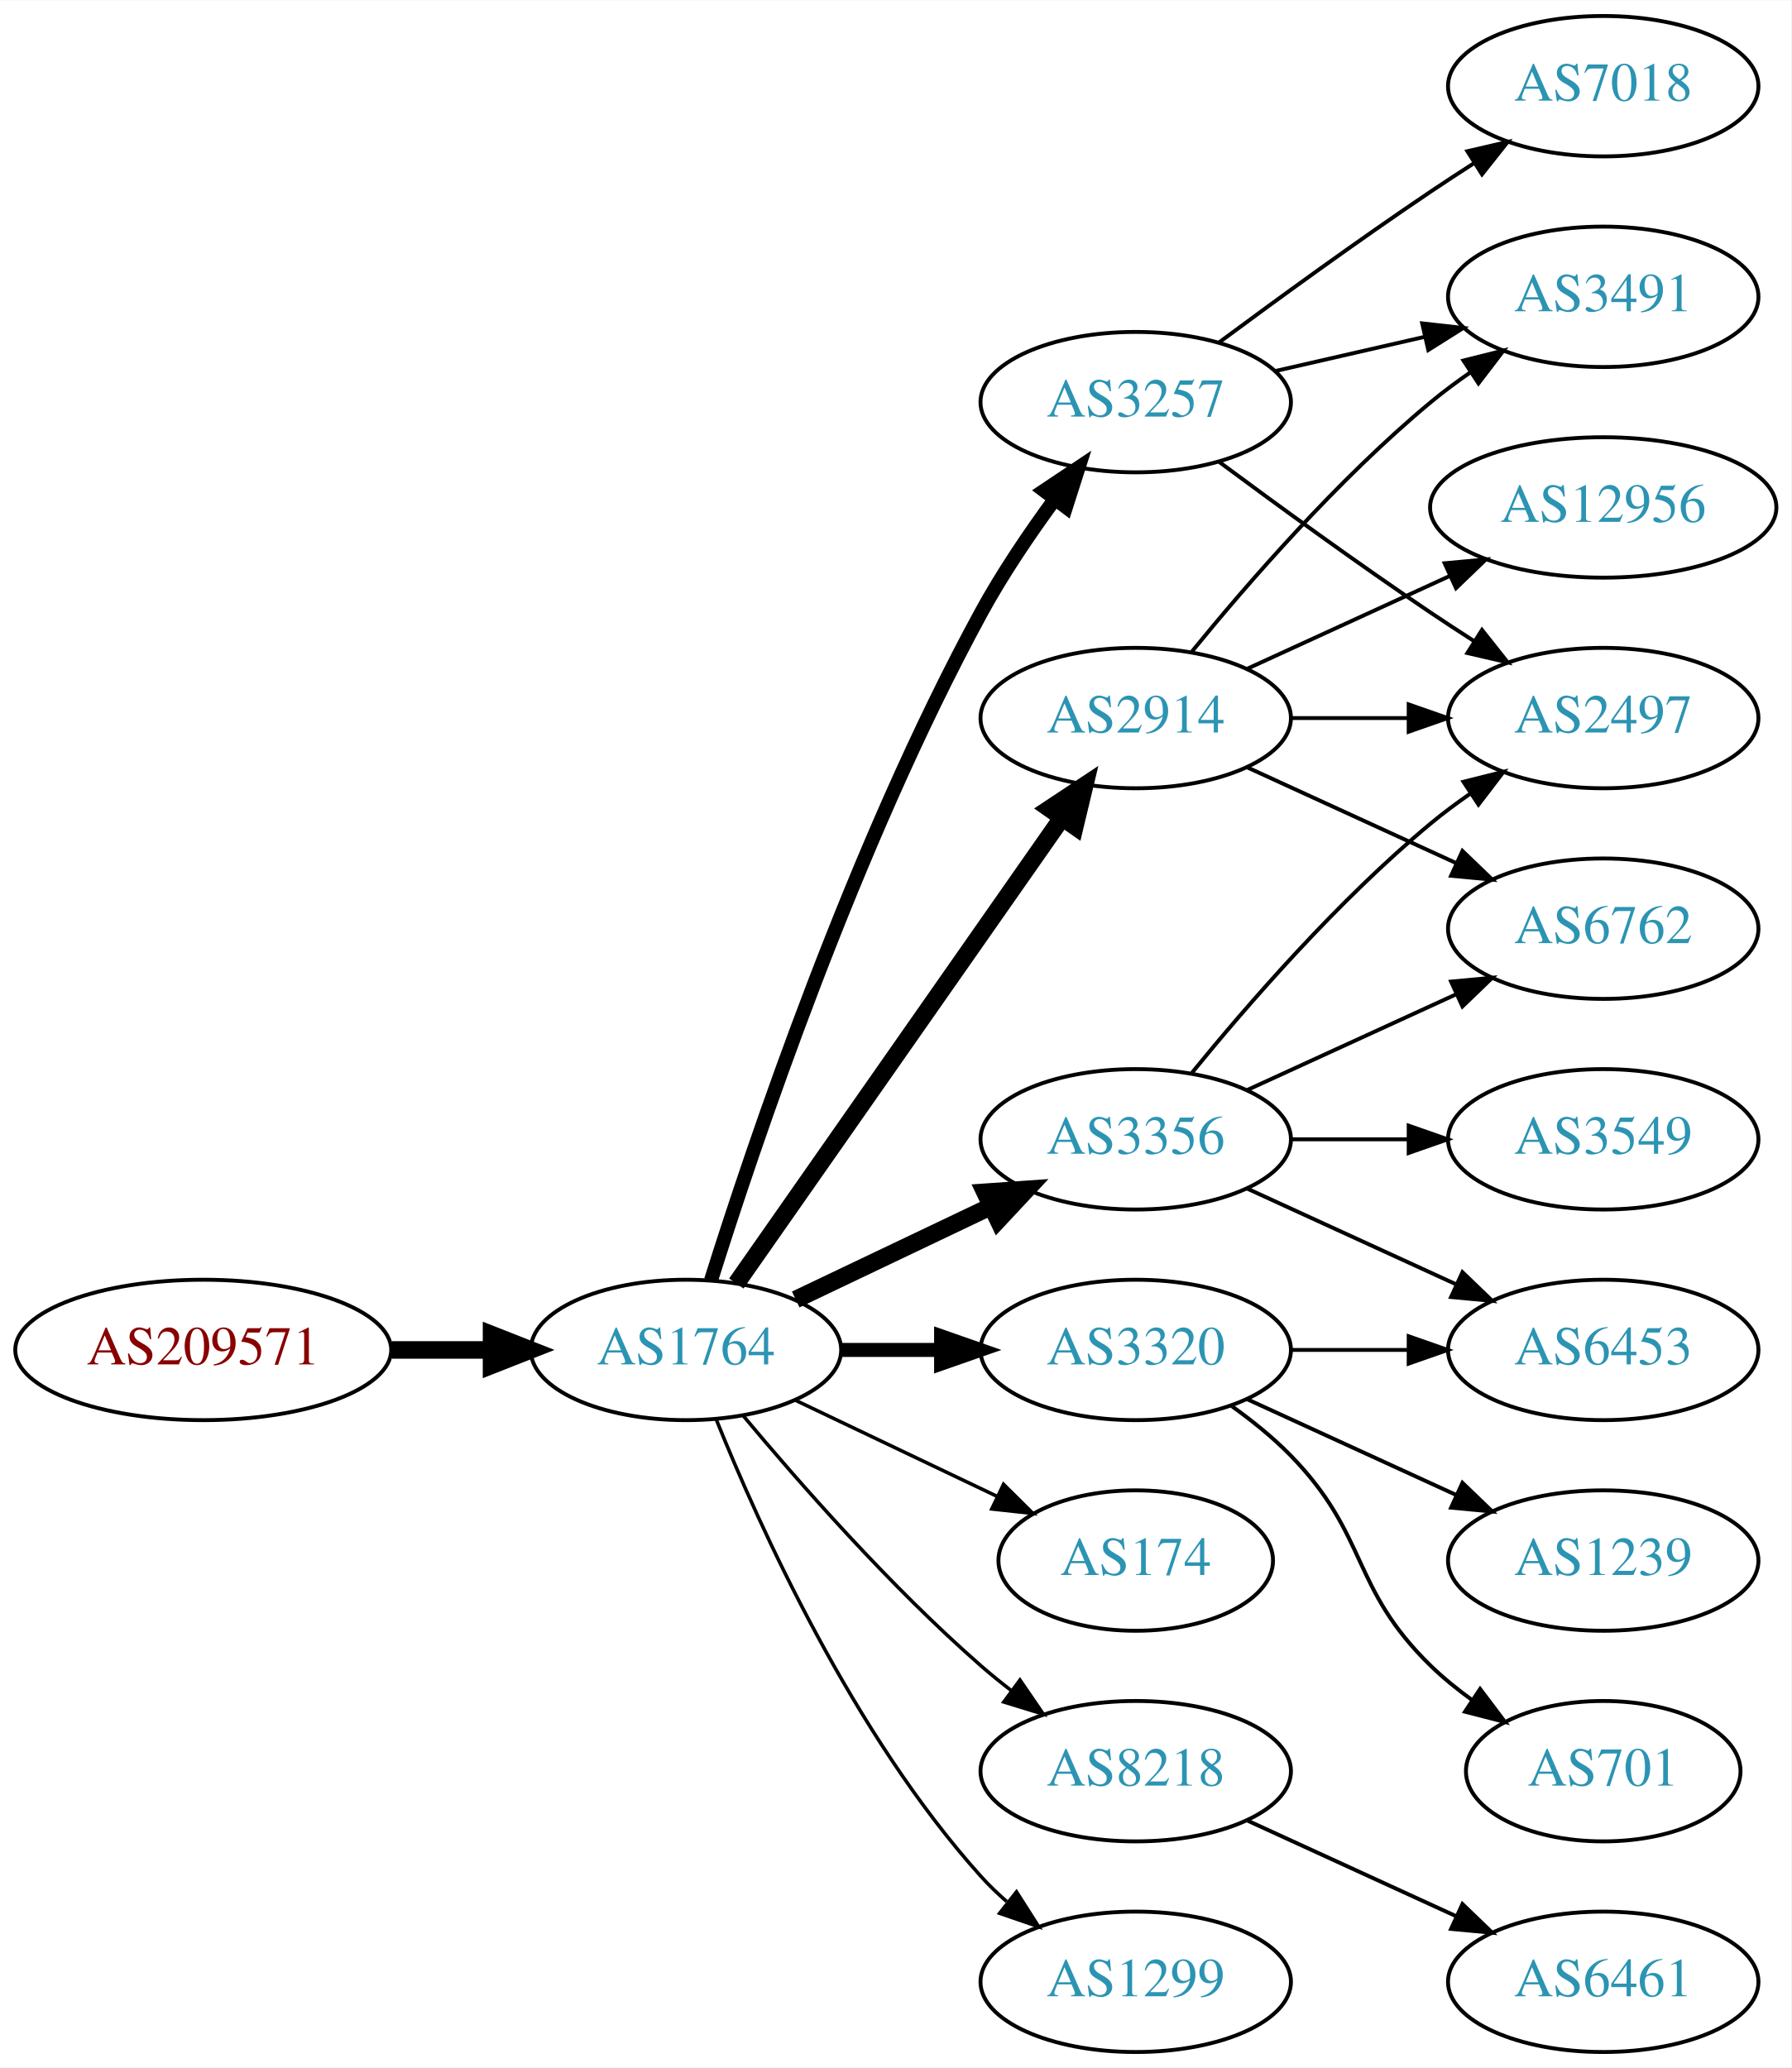
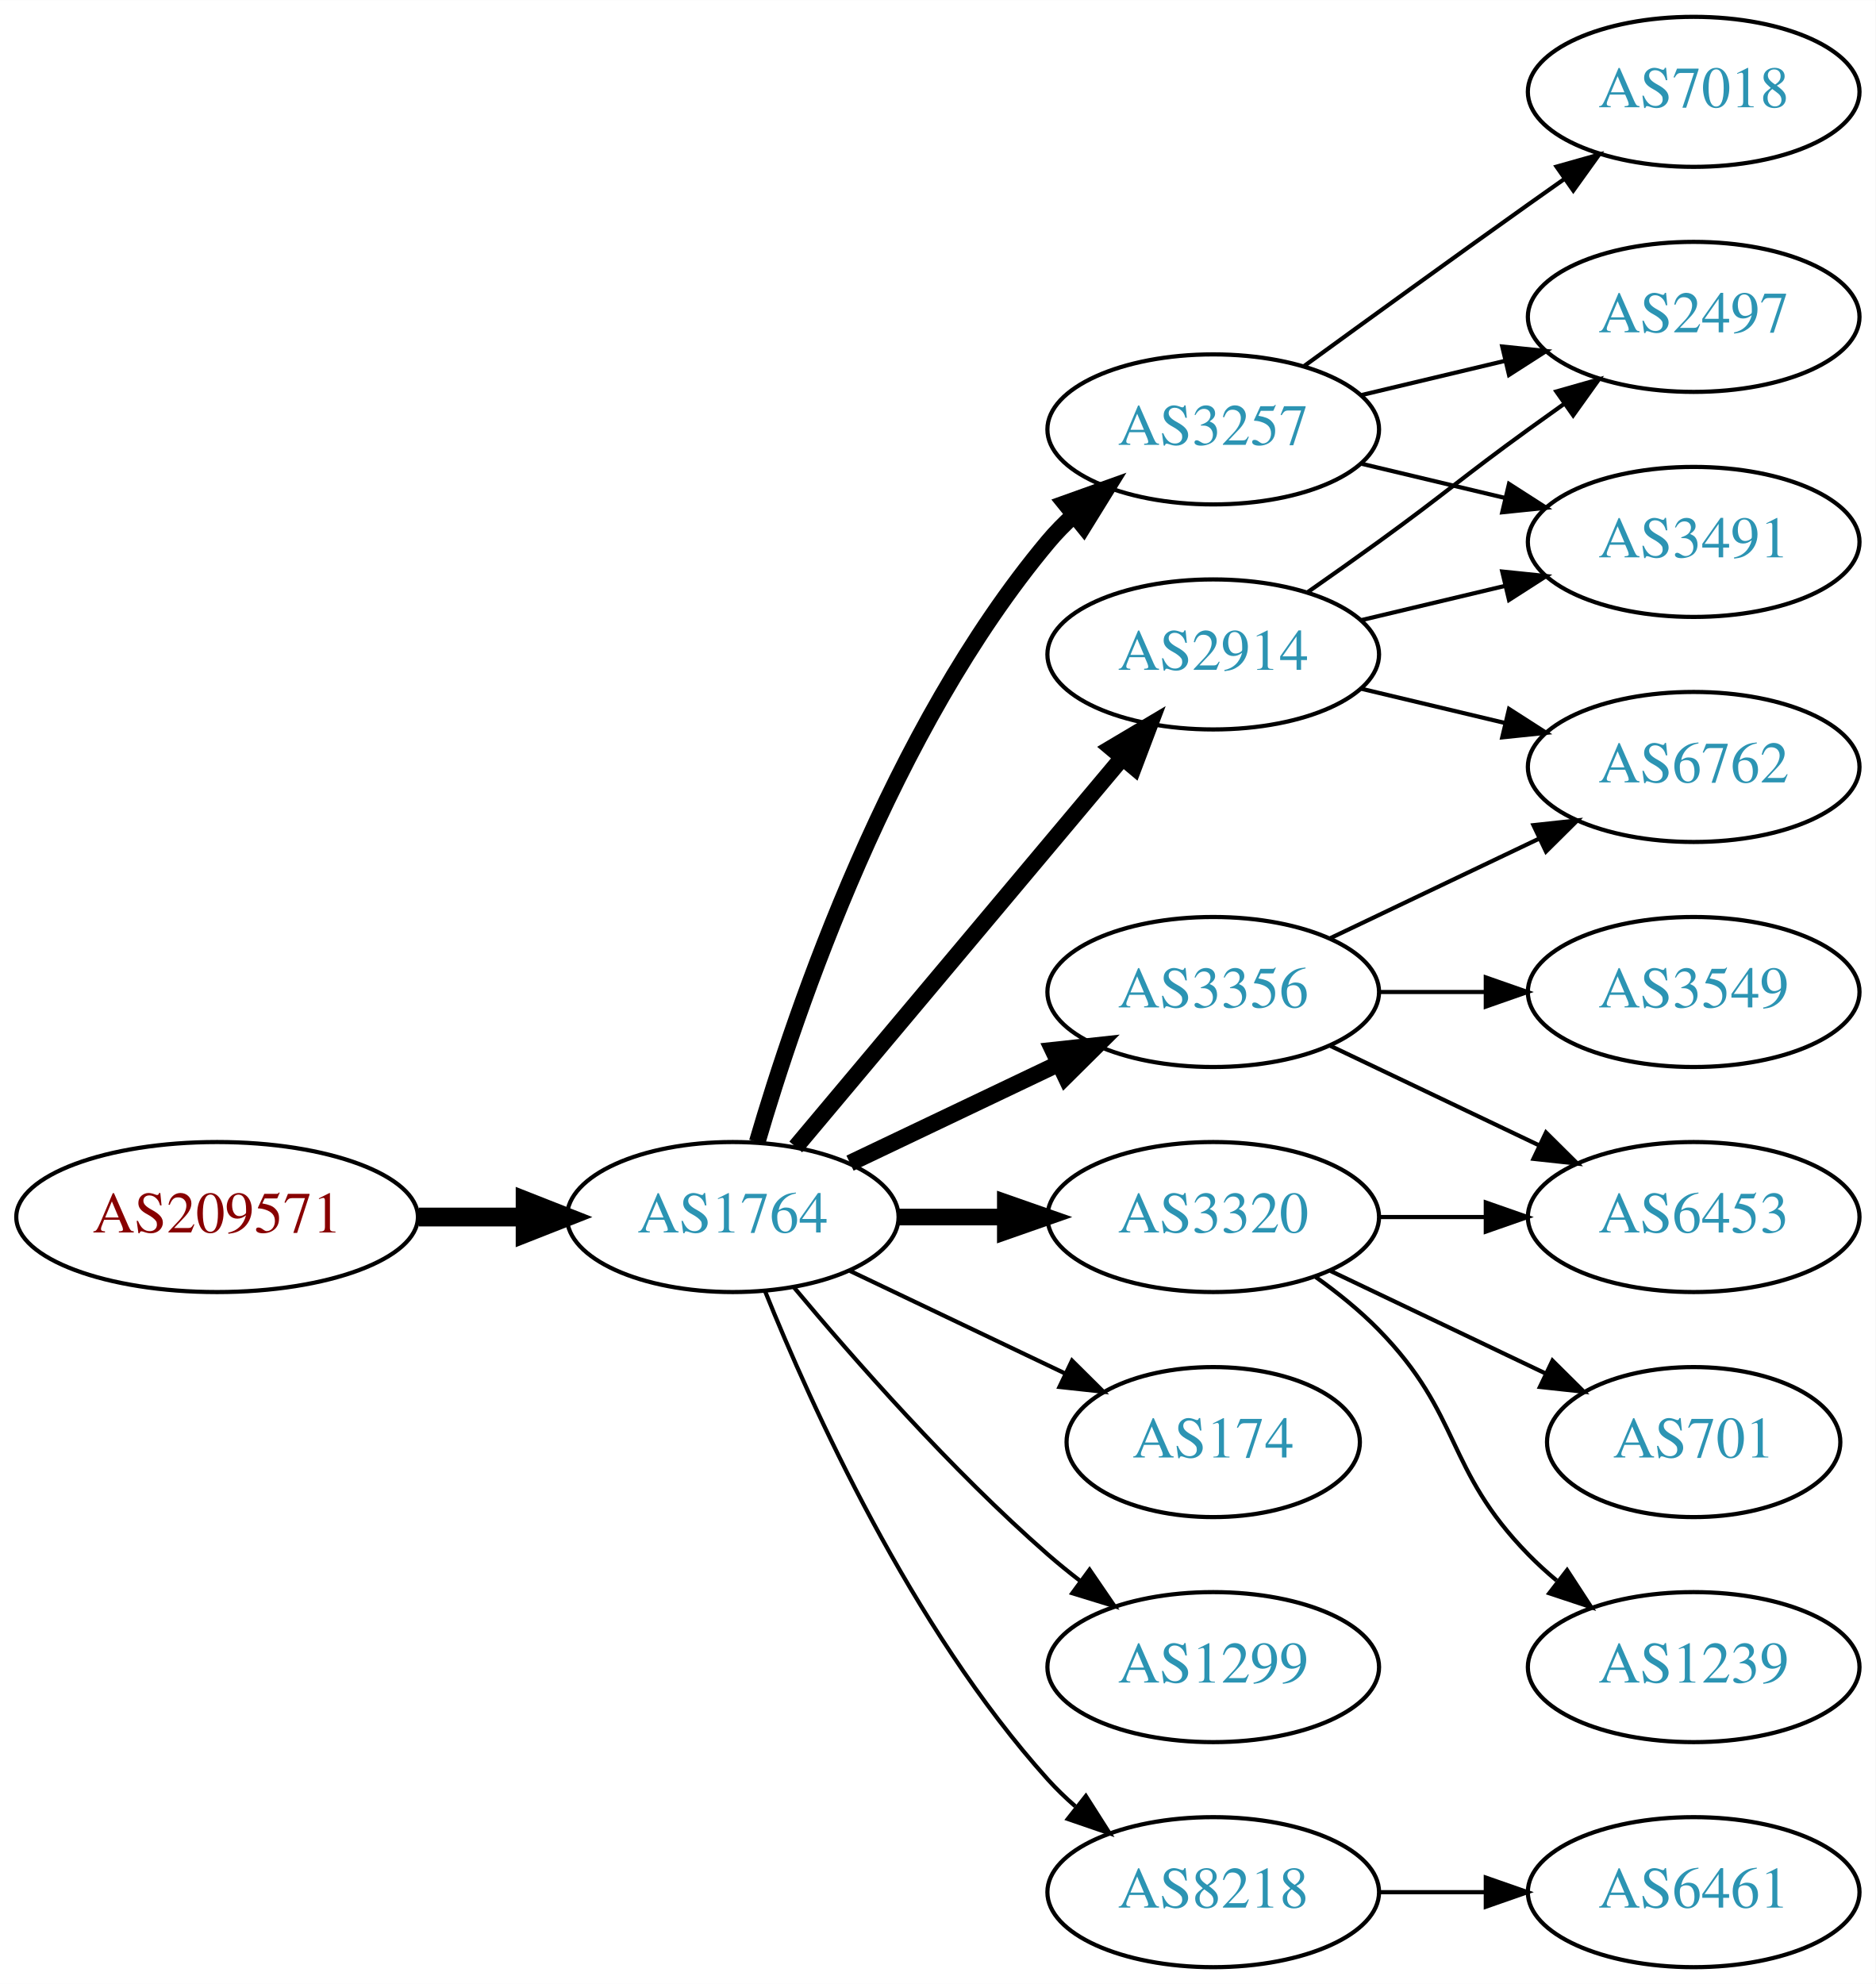
- <svg xmlns="http://www.w3.org/2000/svg" xmlns:xlink="http://www.w3.org/1999/xlink" width="459pt" height="530pt" viewBox="0.00 0.00 459.17 530.00">
-   <g id="graph0" class="graph" transform="scale(1 1) rotate(0) translate(4 526)">
-     <polygon fill="white" stroke="none" points="-4,4 -4,-526 455.17,-526 455.17,4 -4,4" />
+ <svg xmlns="http://www.w3.org/2000/svg" xmlns:xlink="http://www.w3.org/1999/xlink" width="450pt" height="476pt" viewBox="0.00 0.00 450.07 476.00">
+   <g id="graph0" class="graph" transform="scale(1 1) rotate(0) translate(4 472)">
+     <polygon fill="white" stroke="none" points="-4,4 -4,-472 446.07,-472 446.07,4 -4,4" />
    <g id="node1" class="node">
      <g id="a_node1">
        <a xlink:href="/asn/209571" xlink:title="AS209571 ~ UBIMET GmbH [AT]">
          <ellipse fill="#ffffff" stroke="black" cx="48.096" cy="-180" rx="48.192" ry="18" />
          <text text-anchor="middle" x="48.096" y="-176.3" font-family="Times,serif" font-size="14.00" fill="#880000">AS209571</text>
        </a>
      </g>
    </g>
    <g id="node2" class="node">
      <g id="a_node2">
        <a xlink:href="/asn/1764" xlink:title="AS1764 ~ NEXTLAYER-AS [AT]">
          <ellipse fill="#ffffff" stroke="black" cx="171.838" cy="-180" rx="39.794" ry="18" />
          <text text-anchor="middle" x="171.838" y="-176.3" font-family="Times,serif" font-size="14.00" fill="#2c94b3">AS1764</text>
        </a>
      </g>
    </g>
    <g id="edge1" class="edge">
      <path fill="none" stroke="black" stroke-width="4.5" d="M96.513,-180C104.867,-180 113.577,-180 121.969,-180" />
      <polygon fill="black" stroke="black" stroke-width="4.5" points="122.004,-183.938 132.004,-180 122.004,-176.063 122.004,-183.938" />
    </g>
    <g id="node3" class="node">
      <g id="a_node3">
        <a xlink:href="/asn/3257" xlink:title="AS3257 ~ GTT [DE]">
-           <ellipse fill="#ffffff" stroke="black" cx="287.131" cy="-423" rx="39.794" ry="18" />
-           <text text-anchor="middle" x="287.131" y="-419.3" font-family="Times,serif" font-size="14.00" fill="#2c94b3">AS3257</text>
+           <ellipse fill="#ffffff" stroke="black" cx="287.131" cy="-369" rx="39.794" ry="18" />
+           <text text-anchor="middle" x="287.131" y="-365.3" font-family="Times,serif" font-size="14.00" fill="#2c94b3">AS3257</text>
        </a>
      </g>
    </g>
    <g id="edge2" class="edge">
-       <path fill="none" stroke="black" stroke-width="3.6" d="M178.259,-197.841C189.03,-232.146 214.921,-309.203 247.484,-369 252.916,-378.974 259.89,-389.269 266.416,-398.16" />
-       <polygon fill="black" stroke="black" stroke-width="3.6" points="263.658,-400.316 272.47,-406.198 269.249,-396.105 263.658,-400.316" />
+       <path fill="none" stroke="black" stroke-width="4" d="M177.712,-198.002C187.026,-229.844 209.843,-296.981 247.484,-342 249.355,-344.237 251.453,-346.374 253.679,-348.396" />
+       <polygon fill="black" stroke="black" stroke-width="4" points="251.623,-351.234 261.598,-354.804 256.026,-345.793 251.623,-351.234" />
    </g>
    <g id="node4" class="node">
      <g id="a_node4">
        <a xlink:href="/asn/2914" xlink:title="AS2914 ~ NTT America, Inc. [US]">
-           <ellipse fill="#ffffff" stroke="black" cx="287.131" cy="-342" rx="39.794" ry="18" />
-           <text text-anchor="middle" x="287.131" y="-338.3" font-family="Times,serif" font-size="14.00" fill="#2c94b3">AS2914</text>
+           <ellipse fill="#ffffff" stroke="black" cx="287.131" cy="-315" rx="39.794" ry="18" />
+           <text text-anchor="middle" x="287.131" y="-311.3" font-family="Times,serif" font-size="14.00" fill="#2c94b3">AS2914</text>
        </a>
      </g>
    </g>
    <g id="edge3" class="edge">
-       <path fill="none" stroke="black" stroke-width="4.5" d="M184.748,-197.031C204.67,-225.517 244.859,-282.985 268.209,-316.374" />
-       <polygon fill="black" stroke="black" stroke-width="4.5" points="265.082,-318.772 274.039,-324.71 271.535,-314.258 265.082,-318.772" />
+       <path fill="none" stroke="black" stroke-width="4" d="M186.958,-196.825C206.632,-220.269 242.436,-262.934 265.215,-290.076" />
+       <polygon fill="black" stroke="black" stroke-width="4" points="262.724,-292.553 271.833,-297.963 268.086,-288.053 262.724,-292.553" />
    </g>
    <g id="node5" class="node">
      <g id="a_node5">
+         <a xlink:href="/asn/174" xlink:title="AS174 ~ Cogent Communications [US]">
+           <ellipse fill="#ffffff" stroke="black" cx="287.131" cy="-126" rx="35.194" ry="18" />
+           <text text-anchor="middle" x="287.131" y="-122.3" font-family="Times,serif" font-size="14.00" fill="#2c94b3">AS174</text>
+         </a>
+       </g>
+     </g>
+     <g id="edge4" class="edge">
+       <path fill="none" stroke="black" d="M199.974,-167.066C215.406,-159.71 234.892,-150.423 251.427,-142.541" />
+       <polygon fill="black" stroke="black" points="253.247,-145.551 260.769,-138.089 250.236,-139.232 253.247,-145.551" />
+     </g>
+     <g id="node6" class="node">
+       <g id="a_node6">
+         <a xlink:href="/asn/1299" xlink:title="AS1299 ~ Telia Carrier [EU]">
+           <ellipse fill="#ffffff" stroke="black" cx="287.131" cy="-72" rx="39.794" ry="18" />
+           <text text-anchor="middle" x="287.131" y="-68.3" font-family="Times,serif" font-size="14.00" fill="#2c94b3">AS1299</text>
+         </a>
+       </g>
+     </g>
+     <g id="edge5" class="edge">
+       <path fill="none" stroke="black" d="M186.468,-163.183C200.751,-146.071 224.297,-119.255 247.484,-99 249.95,-96.846 252.589,-94.706 255.286,-92.628" />
+       <polygon fill="black" stroke="black" points="257.459,-95.375 263.44,-86.63 253.311,-89.736 257.459,-95.375" />
+     </g>
+     <g id="node7" class="node">
+       <g id="a_node7">
+         <a xlink:href="/asn/8218" xlink:title="AS8218 ~ legacy Neotelecoms [FR]">
+           <ellipse fill="#ffffff" stroke="black" cx="287.131" cy="-18" rx="39.794" ry="18" />
+           <text text-anchor="middle" x="287.131" y="-14.3" font-family="Times,serif" font-size="14.00" fill="#2c94b3">AS8218</text>
+         </a>
+       </g>
+     </g>
+     <g id="edge6" class="edge">
+       <path fill="none" stroke="black" d="M179.586,-162.213C190.637,-134.757 214.69,-81.422 247.484,-45 249.487,-42.776 251.706,-40.637 254.038,-38.603" />
+       <polygon fill="black" stroke="black" points="256.569,-41.065 262.257,-32.127 252.236,-35.567 256.569,-41.065" />
+     </g>
+     <g id="node8" class="node">
+       <g id="a_node8">
        <a xlink:href="/asn/3356" xlink:title="AS3356 ~ Level 3 Parent, LLC [US]">
          <ellipse fill="#ffffff" stroke="black" cx="287.131" cy="-234" rx="39.794" ry="18" />
          <text text-anchor="middle" x="287.131" y="-230.3" font-family="Times,serif" font-size="14.00" fill="#2c94b3">AS3356</text>
        </a>
      </g>
    </g>
-     <g id="edge4" class="edge">
-       <path fill="none" stroke="black" stroke-width="4.5" d="M199.974,-192.934C214.968,-200.081 233.789,-209.052 250.013,-216.785" />
-       <polygon fill="black" stroke="black" stroke-width="4.5" points="248.495,-220.423 259.216,-221.171 251.883,-213.314 248.495,-220.423" />
-     </g>
-     <g id="node6" class="node">
-       <g id="a_node6">
-         <a xlink:href="/asn/174" xlink:title="AS174 ~ Cogent Communications [US]">
-           <ellipse fill="#ffffff" stroke="black" cx="287.131" cy="-126" rx="35.194" ry="18" />
-           <text text-anchor="middle" x="287.131" y="-122.3" font-family="Times,serif" font-size="14.00" fill="#2c94b3">AS174</text>
-         </a>
-       </g>
-     </g>
-     <g id="edge5" class="edge">
-       <path fill="none" stroke="black" stroke-width="0.9" d="M199.974,-167.066C215.406,-159.71 234.892,-150.423 251.427,-142.541" />
-       <polygon fill="black" stroke="black" stroke-width="0.9" points="253.247,-145.551 260.769,-138.089 250.236,-139.232 253.247,-145.551" />
-     </g>
-     <g id="node7" class="node">
-       <g id="a_node7">
+     <g id="edge7" class="edge">
+       <path fill="none" stroke="black" stroke-width="4" d="M199.974,-192.934C214.968,-200.081 233.789,-209.052 250.013,-216.785" />
+       <polygon fill="black" stroke="black" stroke-width="4" points="248.683,-220.028 259.216,-221.171 251.695,-213.709 248.683,-220.028" />
+     </g>
+     <g id="node9" class="node">
+       <g id="a_node9">
        <a xlink:href="/asn/3320" xlink:title="AS3320 ~ DTAG [DE]">
          <ellipse fill="#ffffff" stroke="black" cx="287.131" cy="-180" rx="39.794" ry="18" />
          <text text-anchor="middle" x="287.131" y="-176.3" font-family="Times,serif" font-size="14.00" fill="#2c94b3">AS3320</text>
        </a>
      </g>
    </g>
-     <g id="edge6" class="edge">
-       <path fill="none" stroke="black" stroke-width="3.6" d="M211.51,-180C219.713,-180 228.477,-180 237.009,-180" />
-       <polygon fill="black" stroke="black" stroke-width="3.6" points="237.248,-183.5 247.248,-180 237.248,-176.5 237.248,-183.5" />
-     </g>
-     <g id="node8" class="node">
-       <g id="a_node8">
-         <a xlink:href="/asn/8218" xlink:title="AS8218 ~ legacy Neotelecoms [FR]">
-           <ellipse fill="#ffffff" stroke="black" cx="287.131" cy="-72" rx="39.794" ry="18" />
-           <text text-anchor="middle" x="287.131" y="-68.3" font-family="Times,serif" font-size="14.00" fill="#2c94b3">AS8218</text>
-         </a>
-       </g>
-     </g>
-     <g id="edge7" class="edge">
-       <path fill="none" stroke="black" stroke-width="0.9" d="M186.468,-163.183C200.751,-146.071 224.297,-119.255 247.484,-99 249.95,-96.846 252.589,-94.706 255.286,-92.628" />
-       <polygon fill="black" stroke="black" stroke-width="0.9" points="257.459,-95.375 263.44,-86.63 253.311,-89.736 257.459,-95.375" />
-     </g>
-     <g id="node9" class="node">
-       <g id="a_node9">
-         <a xlink:href="/asn/1299" xlink:title="AS1299 ~ Telia Carrier [EU]">
-           <ellipse fill="#ffffff" stroke="black" cx="287.131" cy="-18" rx="39.794" ry="18" />
-           <text text-anchor="middle" x="287.131" y="-14.3" font-family="Times,serif" font-size="14.00" fill="#2c94b3">AS1299</text>
-         </a>
-       </g>
-     </g>
    <g id="edge8" class="edge">
-       <path fill="none" stroke="black" stroke-width="0.9" d="M179.586,-162.213C190.637,-134.757 214.69,-81.422 247.484,-45 249.487,-42.776 251.706,-40.637 254.038,-38.603" />
-       <polygon fill="black" stroke="black" stroke-width="0.9" points="256.569,-41.065 262.257,-32.127 252.236,-35.567 256.569,-41.065" />
+       <path fill="none" stroke="black" stroke-width="4" d="M211.51,-180C219.713,-180 228.477,-180 237.009,-180" />
+       <polygon fill="black" stroke="black" stroke-width="4" points="237.248,-183.5 247.248,-180 237.248,-176.5 237.248,-183.5" />
+     </g>
+     <g id="node10" class="node">
+       <g id="a_node10">
+         <a xlink:href="/asn/3491" xlink:title="AS3491 ~ PCCW Global, Inc. [US]">
+           <ellipse fill="#ffffff" stroke="black" cx="402.424" cy="-342" rx="39.794" ry="18" />
+           <text text-anchor="middle" x="402.424" y="-338.3" font-family="Times,serif" font-size="14.00" fill="#2c94b3">AS3491</text>
+         </a>
+       </g>
+     </g>
+     <g id="edge14" class="edge">
+       <path fill="none" stroke="black" d="M322.738,-360.752C333.609,-358.162 345.764,-355.265 357.206,-352.538" />
+       <polygon fill="black" stroke="black" points="358.112,-355.92 367.029,-350.197 356.49,-349.111 358.112,-355.92" />
+     </g>
+     <g id="node12" class="node">
+       <g id="a_node12">
+         <a xlink:href="/asn/2497" xlink:title="AS2497 ~ Internet Initiative Japan Inc. [JP]">
+           <ellipse fill="#ffffff" stroke="black" cx="402.424" cy="-396" rx="39.794" ry="18" />
+           <text text-anchor="middle" x="402.424" y="-392.3" font-family="Times,serif" font-size="14.00" fill="#2c94b3">AS2497</text>
+         </a>
+       </g>
+     </g>
+     <g id="edge13" class="edge">
+       <path fill="none" stroke="black" d="M322.738,-377.248C333.609,-379.838 345.764,-382.735 357.206,-385.462" />
+       <polygon fill="black" stroke="black" points="356.49,-388.889 367.029,-387.803 358.112,-382.08 356.49,-388.889" />
+     </g>
+     <g id="node13" class="node">
+       <g id="a_node13">
+         <a xlink:href="/asn/7018" xlink:title="AS7018 ~ AT&amp;T Services, Inc. [US]">
+           <ellipse fill="#ffffff" stroke="black" cx="402.424" cy="-450" rx="39.794" ry="18" />
+           <text text-anchor="middle" x="402.424" y="-446.3" font-family="Times,serif" font-size="14.00" fill="#2c94b3">AS7018</text>
+         </a>
+       </g>
+     </g>
+     <g id="edge12" class="edge">
+       <path fill="none" stroke="black" d="M308.979,-384.222C323.913,-395.091 344.527,-410.025 362.777,-423 365.598,-425.005 368.541,-427.085 371.489,-429.159" />
+       <polygon fill="black" stroke="black" points="369.516,-432.05 379.714,-434.926 373.535,-426.319 369.516,-432.05" />
+     </g>
+     <g id="edge9" class="edge">
+       <path fill="none" stroke="black" d="M322.738,-323.248C333.609,-325.838 345.764,-328.735 357.206,-331.462" />
+       <polygon fill="black" stroke="black" points="356.49,-334.889 367.029,-333.803 358.112,-328.08 356.49,-334.889" />
    </g>
    <g id="node11" class="node">
      <g id="a_node11">
-         <a xlink:href="/asn/2497" xlink:title="AS2497 ~ Internet Initiative Japan Inc. [JP]">
-           <ellipse fill="#ffffff" stroke="black" cx="406.973" cy="-342" rx="39.794" ry="18" />
-           <text text-anchor="middle" x="406.973" y="-338.3" font-family="Times,serif" font-size="14.00" fill="#2c94b3">AS2497</text>
-         </a>
-       </g>
-     </g>
-     <g id="edge23" class="edge">
-       <path fill="none" stroke="black" d="M308.461,-407.723C323.324,-396.696 344.068,-381.593 362.777,-369 366.326,-366.611 370.077,-364.161 373.825,-361.758" />
-       <polygon fill="black" stroke="black" points="375.893,-364.591 382.474,-356.288 372.151,-358.675 375.893,-364.591" />
-     </g>
-     <g id="node13" class="node">
-       <g id="a_node13">
-         <a xlink:href="/asn/3491" xlink:title="AS3491 ~ PCCW Global, Inc. [US]">
-           <ellipse fill="#ffffff" stroke="black" cx="406.973" cy="-450" rx="39.794" ry="18" />
-           <text text-anchor="middle" x="406.973" y="-446.3" font-family="Times,serif" font-size="14.00" fill="#2c94b3">AS3491</text>
-         </a>
-       </g>
-     </g>
-     <g id="edge22" class="edge">
-       <path fill="none" stroke="black" d="M322.85,-430.955C334.85,-433.704 348.471,-436.825 361.164,-439.733" />
-       <polygon fill="black" stroke="black" points="360.566,-443.187 371.095,-442.009 362.129,-436.364 360.566,-443.187" />
-     </g>
-     <g id="node19" class="node">
-       <g id="a_node19">
-         <a xlink:href="/asn/7018" xlink:title="AS7018 ~ AT&amp;T Services, Inc. [US]">
-           <ellipse fill="#ffffff" stroke="black" cx="406.973" cy="-504" rx="39.794" ry="18" />
-           <text text-anchor="middle" x="406.973" y="-500.3" font-family="Times,serif" font-size="14.00" fill="#2c94b3">AS7018</text>
-         </a>
-       </g>
-     </g>
-     <g id="edge21" class="edge">
-       <path fill="none" stroke="black" d="M308.461,-438.277C323.324,-449.304 344.068,-464.407 362.777,-477 366.326,-479.389 370.077,-481.839 373.825,-484.242" />
-       <polygon fill="black" stroke="black" points="372.151,-487.325 382.474,-489.712 375.893,-481.409 372.151,-487.325" />
-     </g>
-     <g id="node10" class="node">
-       <g id="a_node10">
-         <a xlink:href="/asn/12956" xlink:title="AS12956 ~ TELXIUS [ES]">
-           <ellipse fill="#ffffff" stroke="black" cx="406.973" cy="-396" rx="44.393" ry="18" />
-           <text text-anchor="middle" x="406.973" y="-392.3" font-family="Times,serif" font-size="14.00" fill="#2c94b3">AS12956</text>
-         </a>
-       </g>
-     </g>
-     <g id="edge9" class="edge">
-       <path fill="none" stroke="black" d="M315.76,-354.661C331.258,-361.762 350.824,-370.728 367.771,-378.494" />
-       <polygon fill="black" stroke="black" points="366.324,-381.681 376.873,-382.665 369.24,-375.317 366.324,-381.681" />
+         <a xlink:href="/asn/6762" xlink:title="AS6762 ~ TELECOM ITALIA SPARKLE S.p.A. [IT]">
+           <ellipse fill="#ffffff" stroke="black" cx="402.424" cy="-288" rx="39.794" ry="18" />
+           <text text-anchor="middle" x="402.424" y="-284.3" font-family="Times,serif" font-size="14.00" fill="#2c94b3">AS6762</text>
+         </a>
+       </g>
    </g>
    <g id="edge10" class="edge">
-       <path fill="none" stroke="black" d="M327.044,-342C336.597,-342 346.947,-342 356.909,-342" />
-       <polygon fill="black" stroke="black" points="357.102,-345.5 367.102,-342 357.102,-338.5 357.102,-345.5" />
-     </g>
-     <g id="node12" class="node">
-       <g id="a_node12">
-         <a xlink:href="/asn/6762" xlink:title="AS6762 ~ TELECOM ITALIA SPARKLE S.p.A. [IT]">
-           <ellipse fill="#ffffff" stroke="black" cx="406.973" cy="-288" rx="39.794" ry="18" />
-           <text text-anchor="middle" x="406.973" y="-284.3" font-family="Times,serif" font-size="14.00" fill="#2c94b3">AS6762</text>
-         </a>
-       </g>
+       <path fill="none" stroke="black" d="M322.738,-306.752C333.609,-304.162 345.764,-301.265 357.206,-298.538" />
+       <polygon fill="black" stroke="black" points="358.112,-301.92 367.029,-296.197 356.49,-295.111 358.112,-301.92" />
    </g>
    <g id="edge11" class="edge">
-       <path fill="none" stroke="black" d="M315.76,-329.339C331.717,-322.027 351.987,-312.739 369.27,-304.819" />
-       <polygon fill="black" stroke="black" points="370.885,-307.929 378.518,-300.581 367.969,-301.565 370.885,-307.929" />
-     </g>
-     <g id="edge12" class="edge">
-       <path fill="none" stroke="black" d="M301.55,-359.065C315.665,-376.375 339.079,-403.345 362.777,-423 365.994,-425.668 369.494,-428.27 373.065,-430.741" />
-       <polygon fill="black" stroke="black" points="371.143,-433.666 381.421,-436.236 374.988,-427.817 371.143,-433.666" />
-     </g>
-     <g id="edge13" class="edge">
-       <path fill="none" stroke="black" d="M301.55,-251.065C315.665,-268.375 339.079,-295.345 362.777,-315 365.994,-317.668 369.494,-320.27 373.065,-322.741" />
-       <polygon fill="black" stroke="black" points="371.143,-325.666 381.421,-328.236 374.988,-319.817 371.143,-325.666" />
-     </g>
-     <g id="edge15" class="edge">
-       <path fill="none" stroke="black" d="M315.76,-246.661C331.717,-253.973 351.987,-263.261 369.27,-271.181" />
-       <polygon fill="black" stroke="black" points="367.969,-274.435 378.518,-275.419 370.885,-268.071 367.969,-274.435" />
+       <path fill="none" stroke="black" d="M309.888,-330.009C315.422,-333.879 321.341,-338.064 326.777,-342 342.977,-353.729 346.578,-357.271 362.777,-369 365.58,-371.029 368.512,-373.125 371.453,-375.21" />
+       <polygon fill="black" stroke="black" points="369.475,-378.097 379.667,-380.991 373.504,-372.373 369.475,-378.097" />
    </g>
    <g id="node14" class="node">
      <g id="a_node14">
+         <a xlink:href="/asn/6461" xlink:title="AS6461 ~ Zayo Bandwidth [US]">
+           <ellipse fill="#ffffff" stroke="black" cx="402.424" cy="-18" rx="39.794" ry="18" />
+           <text text-anchor="middle" x="402.424" y="-14.3" font-family="Times,serif" font-size="14.00" fill="#2c94b3">AS6461</text>
+         </a>
+       </g>
+     </g>
+     <g id="edge15" class="edge">
+       <path fill="none" stroke="black" d="M326.803,-18C335.006,-18 343.77,-18 352.302,-18" />
+       <polygon fill="black" stroke="black" points="352.541,-21.5 362.541,-18 352.541,-14.5 352.541,-21.5" />
+     </g>
+     <g id="edge21" class="edge">
+       <path fill="none" stroke="black" d="M315.267,-246.934C330.261,-254.081 349.082,-263.052 365.306,-270.785" />
+       <polygon fill="black" stroke="black" points="363.976,-274.028 374.509,-275.171 366.988,-267.709 363.976,-274.028" />
+     </g>
+     <g id="node17" class="node">
+       <g id="a_node17">
+         <a xlink:href="/asn/6453" xlink:title="AS6453 ~ TATA COMMUNICATIONS (AMERICA) INC [US]">
+           <ellipse fill="#ffffff" stroke="black" cx="402.424" cy="-180" rx="39.794" ry="18" />
+           <text text-anchor="middle" x="402.424" y="-176.3" font-family="Times,serif" font-size="14.00" fill="#2c94b3">AS6453</text>
+         </a>
+       </g>
+     </g>
+     <g id="edge19" class="edge">
+       <path fill="none" stroke="black" d="M315.267,-221.066C330.261,-213.919 349.082,-204.948 365.306,-197.215" />
+       <polygon fill="black" stroke="black" points="366.988,-200.291 374.509,-192.829 363.976,-193.972 366.988,-200.291" />
+     </g>
+     <g id="node18" class="node">
+       <g id="a_node18">
        <a xlink:href="/asn/3549" xlink:title="AS3549 ~ Level 3 Parent, LLC [US]">
-           <ellipse fill="#ffffff" stroke="black" cx="406.973" cy="-234" rx="39.794" ry="18" />
-           <text text-anchor="middle" x="406.973" y="-230.3" font-family="Times,serif" font-size="14.00" fill="#2c94b3">AS3549</text>
-         </a>
-       </g>
-     </g>
-     <g id="edge14" class="edge">
-       <path fill="none" stroke="black" d="M327.044,-234C336.597,-234 346.947,-234 356.909,-234" />
-       <polygon fill="black" stroke="black" points="357.102,-237.5 367.102,-234 357.102,-230.5 357.102,-237.5" />
+           <ellipse fill="#ffffff" stroke="black" cx="402.424" cy="-234" rx="39.794" ry="18" />
+           <text text-anchor="middle" x="402.424" y="-230.3" font-family="Times,serif" font-size="14.00" fill="#2c94b3">AS3549</text>
+         </a>
+       </g>
+     </g>
+     <g id="edge20" class="edge">
+       <path fill="none" stroke="black" d="M326.803,-234C335.006,-234 343.77,-234 352.302,-234" />
+       <polygon fill="black" stroke="black" points="352.541,-237.5 362.541,-234 352.541,-230.5 352.541,-237.5" />
    </g>
    <g id="node15" class="node">
      <g id="a_node15">
-         <a xlink:href="/asn/6453" xlink:title="AS6453 ~ TATA COMMUNICATIONS (AMERICA) INC [US]">
-           <ellipse fill="#ffffff" stroke="black" cx="406.973" cy="-180" rx="39.794" ry="18" />
-           <text text-anchor="middle" x="406.973" y="-176.3" font-family="Times,serif" font-size="14.00" fill="#2c94b3">AS6453</text>
+         <a xlink:href="/asn/1239" xlink:title="AS1239 ~ Sprint [US]">
+           <ellipse fill="#ffffff" stroke="black" cx="402.424" cy="-72" rx="39.794" ry="18" />
+           <text text-anchor="middle" x="402.424" y="-68.3" font-family="Times,serif" font-size="14.00" fill="#2c94b3">AS1239</text>
        </a>
      </g>
    </g>
    <g id="edge16" class="edge">
-       <path fill="none" stroke="black" d="M315.76,-221.339C331.717,-214.027 351.987,-204.739 369.27,-196.819" />
-       <polygon fill="black" stroke="black" points="370.885,-199.929 378.518,-192.581 367.969,-193.565 370.885,-199.929" />
-     </g>
-     <g id="edge18" class="edge">
-       <path fill="none" stroke="black" d="M327.044,-180C336.597,-180 346.947,-180 356.909,-180" />
-       <polygon fill="black" stroke="black" points="357.102,-183.5 367.102,-180 357.102,-176.5 357.102,-183.5" />
+       <path fill="none" stroke="black" d="M311.725,-165.611C316.981,-161.852 322.313,-157.563 326.777,-153 346.95,-132.383 342.605,-119.617 362.777,-99 364.87,-96.861 367.154,-94.782 369.53,-92.79" />
+       <polygon fill="black" stroke="black" points="372.049,-95.268 377.83,-86.389 367.774,-89.725 372.049,-95.268" />
    </g>
    <g id="node16" class="node">
      <g id="a_node16">
-         <a xlink:href="/asn/1239" xlink:title="AS1239 ~ Sprint [US]">
-           <ellipse fill="#ffffff" stroke="black" cx="406.973" cy="-126" rx="39.794" ry="18" />
-           <text text-anchor="middle" x="406.973" y="-122.3" font-family="Times,serif" font-size="14.00" fill="#2c94b3">AS1239</text>
+         <a xlink:href="/asn/701" xlink:title="AS701 ~ UUNET [US]">
+           <ellipse fill="#ffffff" stroke="black" cx="402.424" cy="-126" rx="35.194" ry="18" />
+           <text text-anchor="middle" x="402.424" y="-122.3" font-family="Times,serif" font-size="14.00" fill="#2c94b3">AS701</text>
        </a>
      </g>
    </g>
    <g id="edge17" class="edge">
-       <path fill="none" stroke="black" d="M315.76,-167.339C331.717,-160.027 351.987,-150.739 369.27,-142.819" />
-       <polygon fill="black" stroke="black" points="370.885,-145.929 378.518,-138.581 367.969,-139.565 370.885,-145.929" />
-     </g>
-     <g id="node17" class="node">
-       <g id="a_node17">
-         <a xlink:href="/asn/701" xlink:title="AS701 ~ UUNET [US]">
-           <ellipse fill="#ffffff" stroke="black" cx="406.973" cy="-72" rx="35.194" ry="18" />
-           <text text-anchor="middle" x="406.973" y="-68.3" font-family="Times,serif" font-size="14.00" fill="#2c94b3">AS701</text>
-         </a>
-       </g>
-     </g>
-     <g id="edge19" class="edge">
-       <path fill="none" stroke="black" d="M311.725,-165.611C316.981,-161.852 322.313,-157.563 326.777,-153 346.95,-132.383 342.084,-119.094 362.777,-99 366.005,-95.866 369.656,-92.911 373.434,-90.188" />
-       <polygon fill="black" stroke="black" points="375.413,-93.075 381.794,-84.617 371.532,-87.25 375.413,-93.075" />
-     </g>
-     <g id="node18" class="node">
-       <g id="a_node18">
-         <a xlink:href="/asn/6461" xlink:title="AS6461 ~ Zayo Bandwidth [US]">
-           <ellipse fill="#ffffff" stroke="black" cx="406.973" cy="-18" rx="39.794" ry="18" />
-           <text text-anchor="middle" x="406.973" y="-14.3" font-family="Times,serif" font-size="14.00" fill="#2c94b3">AS6461</text>
-         </a>
-       </g>
-     </g>
-     <g id="edge20" class="edge">
-       <path fill="none" stroke="black" d="M315.76,-59.339C331.717,-52.027 351.987,-42.739 369.27,-34.819" />
-       <polygon fill="black" stroke="black" points="370.885,-37.929 378.518,-30.581 367.969,-31.565 370.885,-37.929" />
+       <path fill="none" stroke="black" d="M315.267,-167.066C330.699,-159.71 350.185,-150.423 366.72,-142.541" />
+       <polygon fill="black" stroke="black" points="368.54,-145.551 376.062,-138.089 365.529,-139.232 368.54,-145.551" />
+     </g>
+     <g id="edge18" class="edge">
+       <path fill="none" stroke="black" d="M326.803,-180C335.006,-180 343.77,-180 352.302,-180" />
+       <polygon fill="black" stroke="black" points="352.541,-183.5 362.541,-180 352.541,-176.5 352.541,-183.5" />
    </g>
  </g>
</svg>
